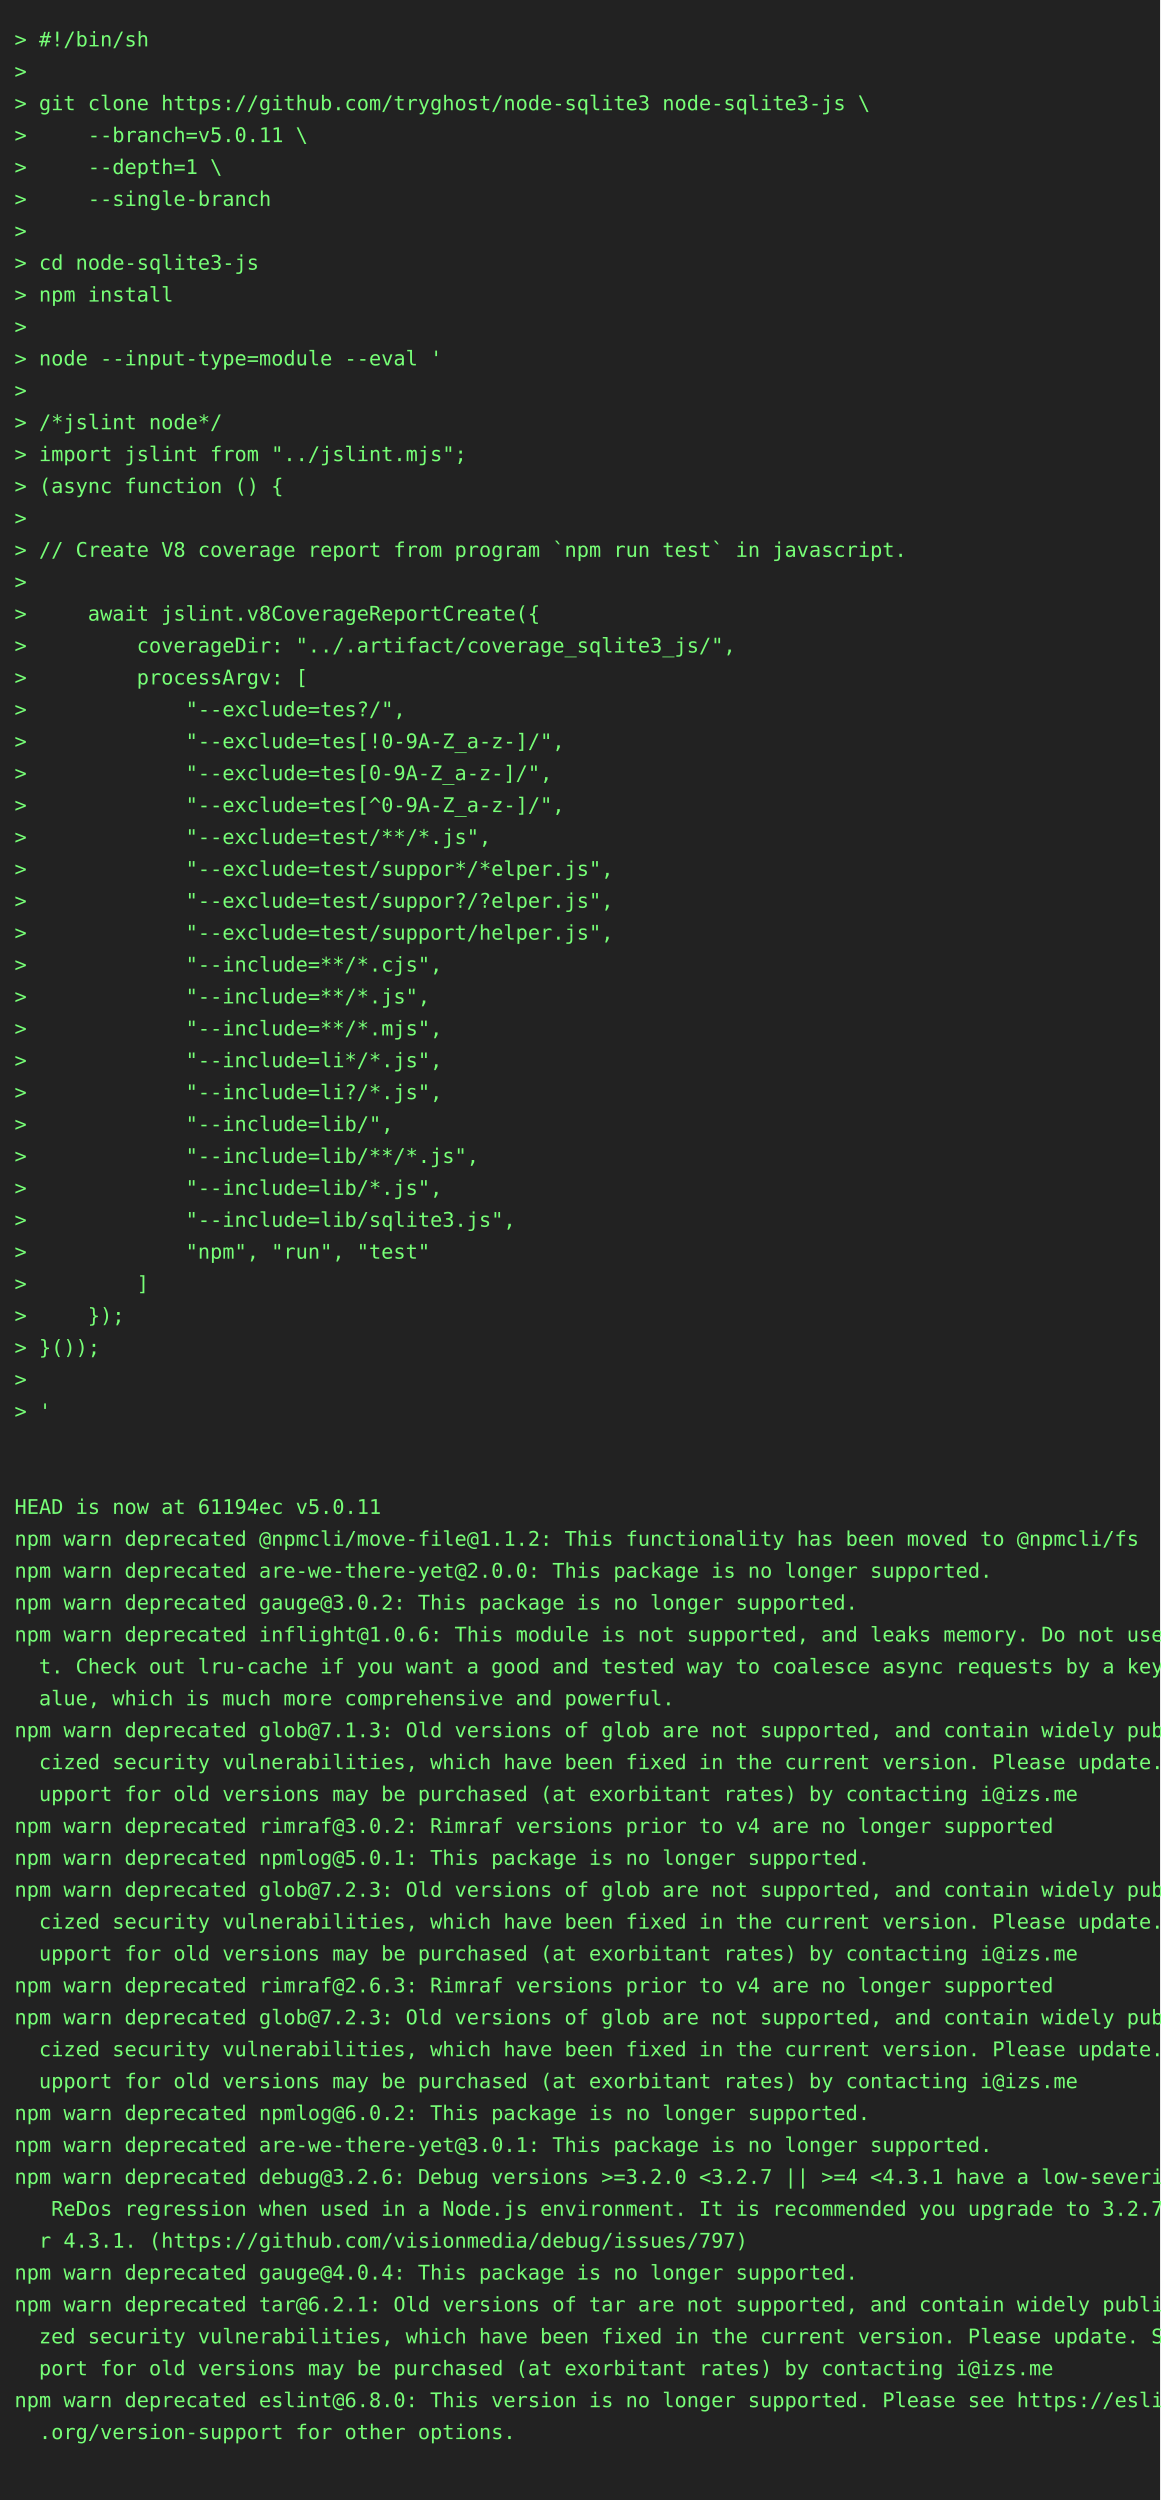
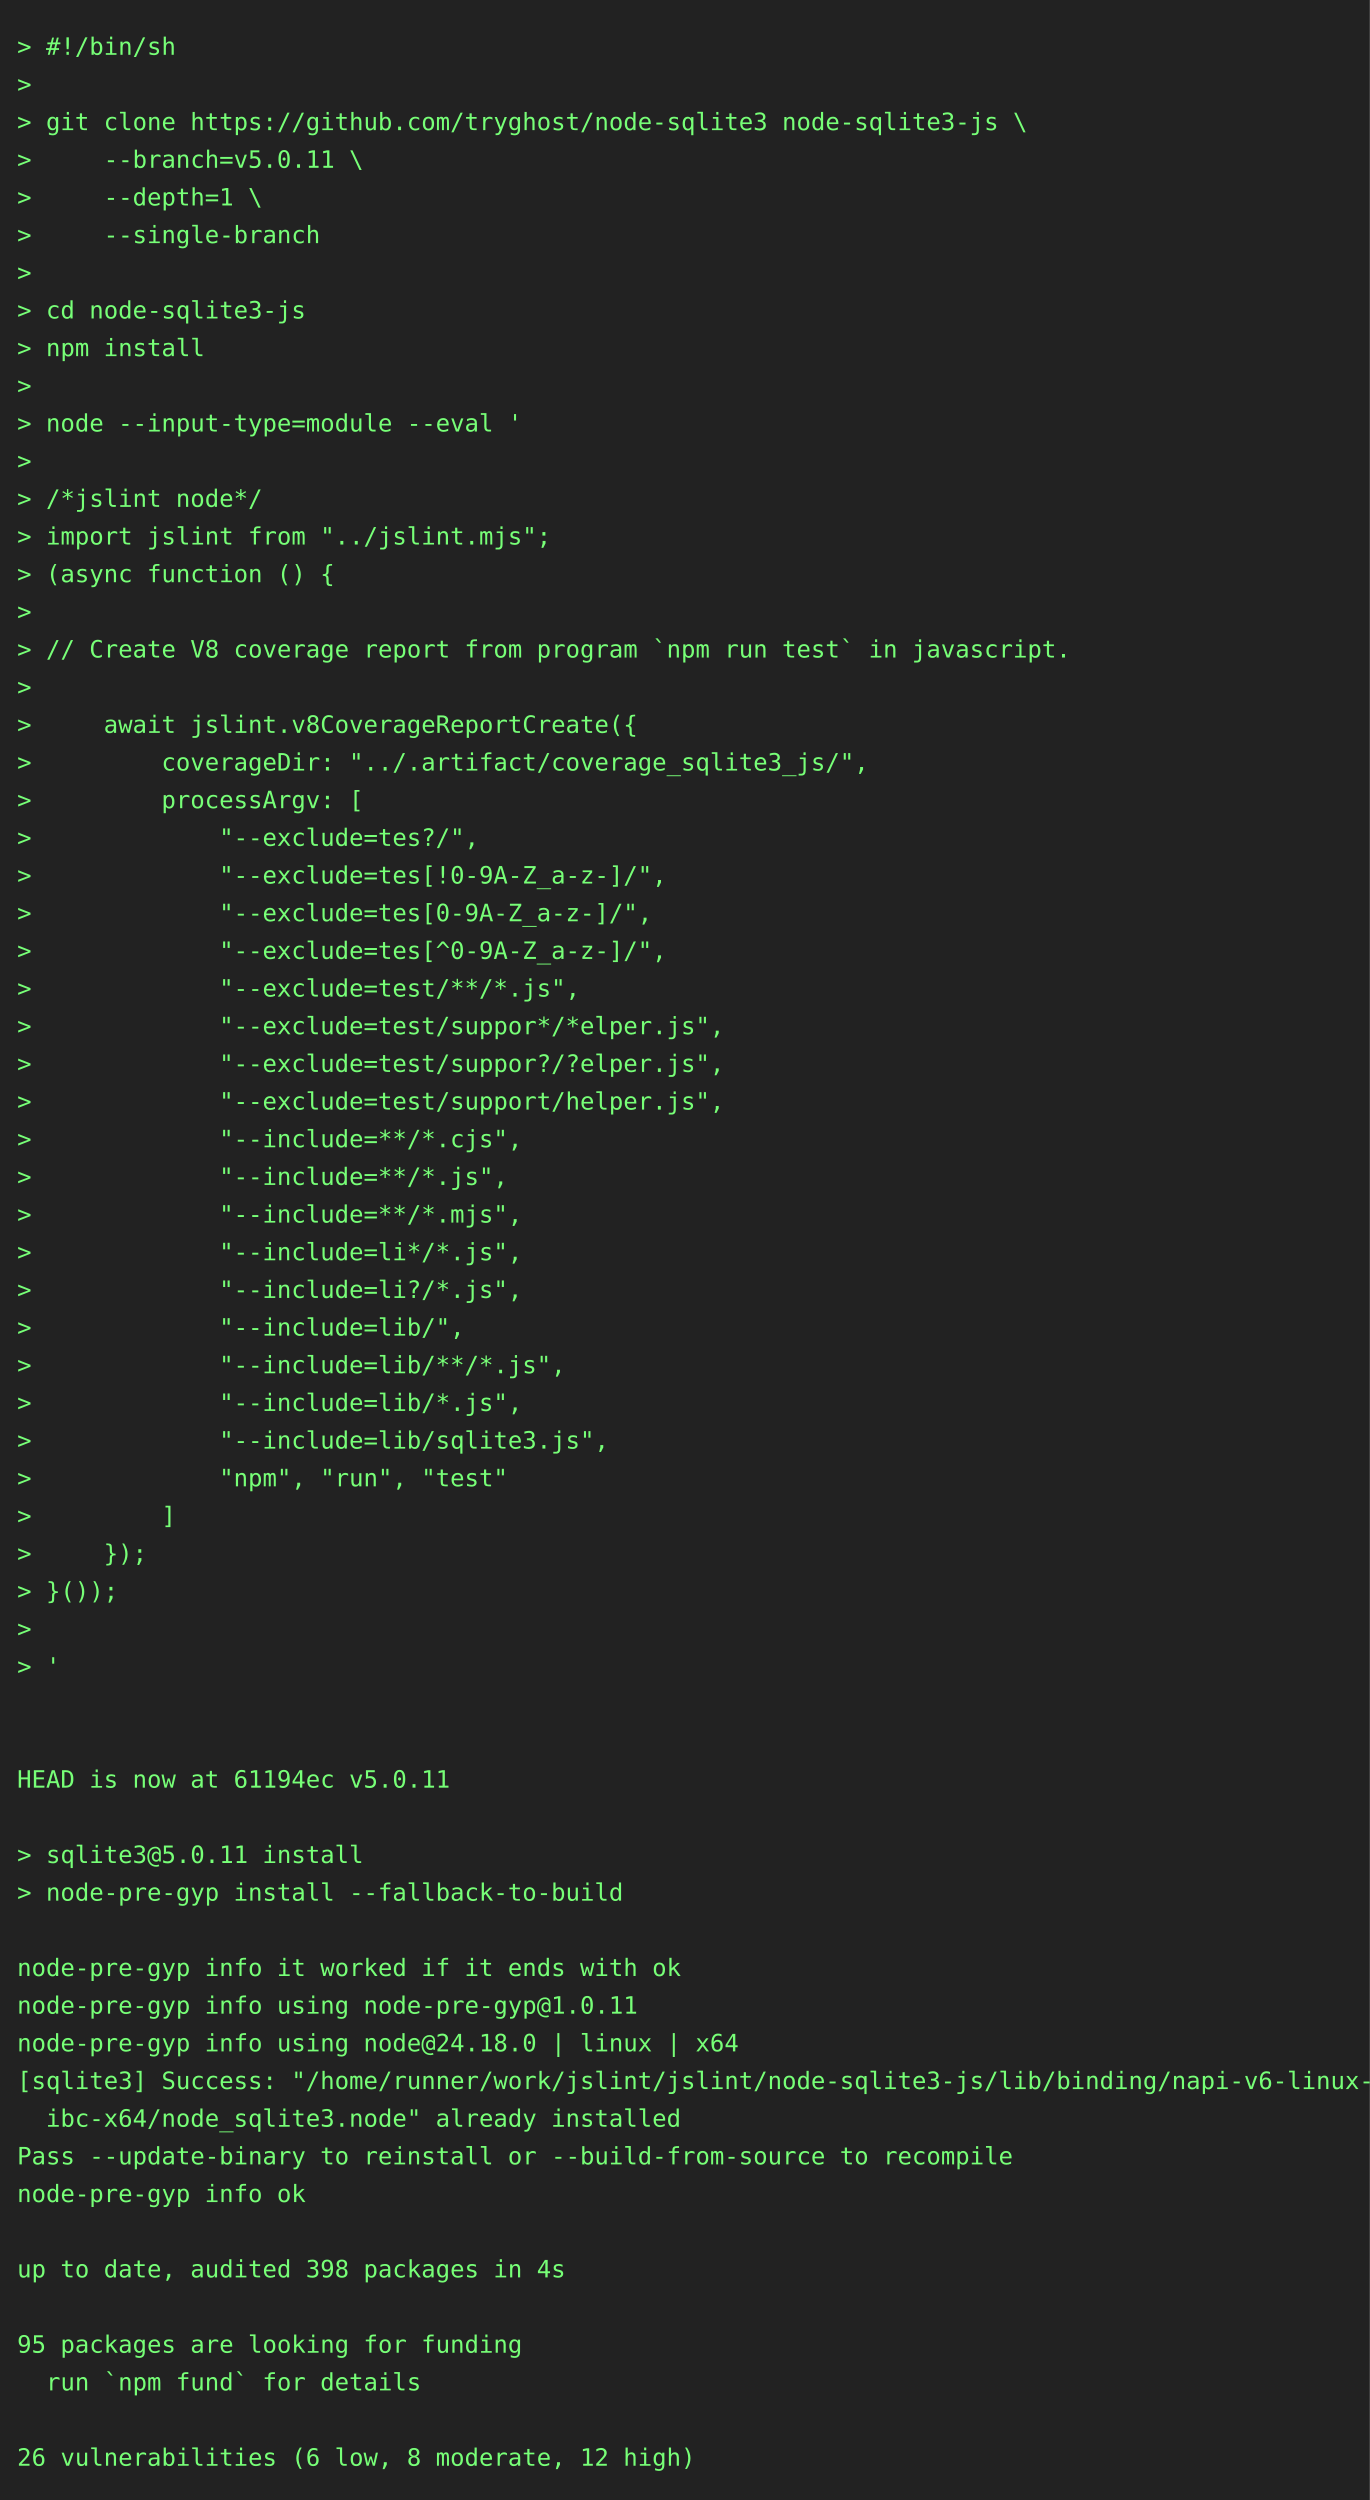
- <svg xmlns="http://www.w3.org/2000/svg" height="1724" width="800">
-   <rect height="1724" fill="#222" width="800" />
+ <svg xmlns="http://www.w3.org/2000/svg" height="1460" width="800">
+   <rect height="1460" fill="#222" width="800" />
  <text fill="#7f7" font-family="consolas, menlo, monospace" font-size="14" xml:space="preserve">
    <tspan lengthAdjust="spacingAndGlyphs" textLength="768" x="10" y="32">&gt; #!/bin/sh                                                                                      </tspan>
    <tspan lengthAdjust="spacingAndGlyphs" textLength="768" x="10" y="54">&gt;                                                                                                </tspan>
    <tspan lengthAdjust="spacingAndGlyphs" textLength="768" x="10" y="76">&gt; git clone https://github.com/tryghost/node-sqlite3 node-sqlite3-js \                           </tspan>
    <tspan lengthAdjust="spacingAndGlyphs" textLength="768" x="10" y="98">&gt;     --branch=v5.0.11 \                                                                         </tspan>
    <tspan lengthAdjust="spacingAndGlyphs" textLength="768" x="10" y="120">&gt;     --depth=1 \                                                                                </tspan>
    <tspan lengthAdjust="spacingAndGlyphs" textLength="768" x="10" y="142">&gt;     --single-branch                                                                            </tspan>
    <tspan lengthAdjust="spacingAndGlyphs" textLength="768" x="10" y="164">&gt;                                                                                                </tspan>
    <tspan lengthAdjust="spacingAndGlyphs" textLength="768" x="10" y="186">&gt; cd node-sqlite3-js                                                                             </tspan>
    <tspan lengthAdjust="spacingAndGlyphs" textLength="768" x="10" y="208">&gt; npm install                                                                                    </tspan>
    <tspan lengthAdjust="spacingAndGlyphs" textLength="768" x="10" y="230">&gt;                                                                                                </tspan>
    <tspan lengthAdjust="spacingAndGlyphs" textLength="768" x="10" y="252">&gt; node --input-type=module --eval '                                                              </tspan>
    <tspan lengthAdjust="spacingAndGlyphs" textLength="768" x="10" y="274">&gt;                                                                                                </tspan>
    <tspan lengthAdjust="spacingAndGlyphs" textLength="768" x="10" y="296">&gt; /*jslint node*/                                                                                </tspan>
    <tspan lengthAdjust="spacingAndGlyphs" textLength="768" x="10" y="318">&gt; import jslint from "../jslint.mjs";                                                            </tspan>
    <tspan lengthAdjust="spacingAndGlyphs" textLength="768" x="10" y="340">&gt; (async function () {                                                                           </tspan>
    <tspan lengthAdjust="spacingAndGlyphs" textLength="768" x="10" y="362">&gt;                                                                                                </tspan>
    <tspan lengthAdjust="spacingAndGlyphs" textLength="768" x="10" y="384">&gt; // Create V8 coverage report from program `npm run test` in javascript.                        </tspan>
    <tspan lengthAdjust="spacingAndGlyphs" textLength="768" x="10" y="406">&gt;                                                                                                </tspan>
    <tspan lengthAdjust="spacingAndGlyphs" textLength="768" x="10" y="428">&gt;     await jslint.v8CoverageReportCreate({                                                      </tspan>
    <tspan lengthAdjust="spacingAndGlyphs" textLength="768" x="10" y="450">&gt;         coverageDir: "../.artifact/coverage_sqlite3_js/",                                      </tspan>
    <tspan lengthAdjust="spacingAndGlyphs" textLength="768" x="10" y="472">&gt;         processArgv: [                                                                         </tspan>
    <tspan lengthAdjust="spacingAndGlyphs" textLength="768" x="10" y="494">&gt;             "--exclude=tes?/",                                                                 </tspan>
    <tspan lengthAdjust="spacingAndGlyphs" textLength="768" x="10" y="516">&gt;             "--exclude=tes[!0-9A-Z_a-z-]/",                                                    </tspan>
    <tspan lengthAdjust="spacingAndGlyphs" textLength="768" x="10" y="538">&gt;             "--exclude=tes[0-9A-Z_a-z-]/",                                                     </tspan>
    <tspan lengthAdjust="spacingAndGlyphs" textLength="768" x="10" y="560">&gt;             "--exclude=tes[^0-9A-Z_a-z-]/",                                                    </tspan>
    <tspan lengthAdjust="spacingAndGlyphs" textLength="768" x="10" y="582">&gt;             "--exclude=test/**/*.js",                                                          </tspan>
    <tspan lengthAdjust="spacingAndGlyphs" textLength="768" x="10" y="604">&gt;             "--exclude=test/suppor*/*elper.js",                                                </tspan>
    <tspan lengthAdjust="spacingAndGlyphs" textLength="768" x="10" y="626">&gt;             "--exclude=test/suppor?/?elper.js",                                                </tspan>
    <tspan lengthAdjust="spacingAndGlyphs" textLength="768" x="10" y="648">&gt;             "--exclude=test/support/helper.js",                                                </tspan>
    <tspan lengthAdjust="spacingAndGlyphs" textLength="768" x="10" y="670">&gt;             "--include=**/*.cjs",                                                              </tspan>
    <tspan lengthAdjust="spacingAndGlyphs" textLength="768" x="10" y="692">&gt;             "--include=**/*.js",                                                               </tspan>
    <tspan lengthAdjust="spacingAndGlyphs" textLength="768" x="10" y="714">&gt;             "--include=**/*.mjs",                                                              </tspan>
    <tspan lengthAdjust="spacingAndGlyphs" textLength="768" x="10" y="736">&gt;             "--include=li*/*.js",                                                              </tspan>
    <tspan lengthAdjust="spacingAndGlyphs" textLength="768" x="10" y="758">&gt;             "--include=li?/*.js",                                                              </tspan>
    <tspan lengthAdjust="spacingAndGlyphs" textLength="768" x="10" y="780">&gt;             "--include=lib/",                                                                  </tspan>
    <tspan lengthAdjust="spacingAndGlyphs" textLength="768" x="10" y="802">&gt;             "--include=lib/**/*.js",                                                           </tspan>
    <tspan lengthAdjust="spacingAndGlyphs" textLength="768" x="10" y="824">&gt;             "--include=lib/*.js",                                                              </tspan>
    <tspan lengthAdjust="spacingAndGlyphs" textLength="768" x="10" y="846">&gt;             "--include=lib/sqlite3.js",                                                        </tspan>
    <tspan lengthAdjust="spacingAndGlyphs" textLength="768" x="10" y="868">&gt;             "npm", "run", "test"                                                               </tspan>
    <tspan lengthAdjust="spacingAndGlyphs" textLength="768" x="10" y="890">&gt;         ]                                                                                      </tspan>
    <tspan lengthAdjust="spacingAndGlyphs" textLength="768" x="10" y="912">&gt;     });                                                                                        </tspan>
    <tspan lengthAdjust="spacingAndGlyphs" textLength="768" x="10" y="934">&gt; }());                                                                                          </tspan>
    <tspan lengthAdjust="spacingAndGlyphs" textLength="768" x="10" y="956">&gt;                                                                                                </tspan>
    <tspan lengthAdjust="spacingAndGlyphs" textLength="768" x="10" y="978">&gt; '                                                                                              </tspan>
    <tspan lengthAdjust="spacingAndGlyphs" textLength="768" x="10" y="1000">                                                                                                 </tspan>
    <tspan lengthAdjust="spacingAndGlyphs" textLength="768" x="10" y="1022">                                                                                                 </tspan>
    <tspan lengthAdjust="spacingAndGlyphs" textLength="768" x="10" y="1044">HEAD is now at 61194ec v5.0.11                                                                   </tspan>
-     <tspan lengthAdjust="spacingAndGlyphs" textLength="768" x="10" y="1066">npm warn deprecated @npmcli/move-file@1.1.2: This functionality has been moved to @npmcli/fs     </tspan>
-     <tspan lengthAdjust="spacingAndGlyphs" textLength="768" x="10" y="1088">npm warn deprecated are-we-there-yet@2.0.0: This package is no longer supported.                 </tspan>
-     <tspan lengthAdjust="spacingAndGlyphs" textLength="768" x="10" y="1110">npm warn deprecated gauge@3.0.2: This package is no longer supported.                            </tspan>
-     <tspan lengthAdjust="spacingAndGlyphs" textLength="768" x="10" y="1132">npm warn deprecated inflight@1.0.6: This module is not supported, and leaks memory. Do not use i\</tspan>
-     <tspan lengthAdjust="spacingAndGlyphs" textLength="768" x="10" y="1154">  t. Check out lru-cache if you want a good and tested way to coalesce async requests by a key v\</tspan>
-     <tspan lengthAdjust="spacingAndGlyphs" textLength="768" x="10" y="1176">  alue, which is much more comprehensive and powerful.                                           </tspan>
-     <tspan lengthAdjust="spacingAndGlyphs" textLength="768" x="10" y="1198">npm warn deprecated glob@7.1.3: Old versions of glob are not supported, and contain widely publi\</tspan>
-     <tspan lengthAdjust="spacingAndGlyphs" textLength="768" x="10" y="1220">  cized security vulnerabilities, which have been fixed in the current version. Please update. S\</tspan>
-     <tspan lengthAdjust="spacingAndGlyphs" textLength="768" x="10" y="1242">  upport for old versions may be purchased (at exorbitant rates) by contacting i@izs.me          </tspan>
-     <tspan lengthAdjust="spacingAndGlyphs" textLength="768" x="10" y="1264">npm warn deprecated rimraf@3.0.2: Rimraf versions prior to v4 are no longer supported            </tspan>
-     <tspan lengthAdjust="spacingAndGlyphs" textLength="768" x="10" y="1286">npm warn deprecated npmlog@5.0.1: This package is no longer supported.                           </tspan>
-     <tspan lengthAdjust="spacingAndGlyphs" textLength="768" x="10" y="1308">npm warn deprecated glob@7.2.3: Old versions of glob are not supported, and contain widely publi\</tspan>
-     <tspan lengthAdjust="spacingAndGlyphs" textLength="768" x="10" y="1330">  cized security vulnerabilities, which have been fixed in the current version. Please update. S\</tspan>
-     <tspan lengthAdjust="spacingAndGlyphs" textLength="768" x="10" y="1352">  upport for old versions may be purchased (at exorbitant rates) by contacting i@izs.me          </tspan>
-     <tspan lengthAdjust="spacingAndGlyphs" textLength="768" x="10" y="1374">npm warn deprecated rimraf@2.6.3: Rimraf versions prior to v4 are no longer supported            </tspan>
-     <tspan lengthAdjust="spacingAndGlyphs" textLength="768" x="10" y="1396">npm warn deprecated glob@7.2.3: Old versions of glob are not supported, and contain widely publi\</tspan>
-     <tspan lengthAdjust="spacingAndGlyphs" textLength="768" x="10" y="1418">  cized security vulnerabilities, which have been fixed in the current version. Please update. S\</tspan>
-     <tspan lengthAdjust="spacingAndGlyphs" textLength="768" x="10" y="1440">  upport for old versions may be purchased (at exorbitant rates) by contacting i@izs.me          </tspan>
-     <tspan lengthAdjust="spacingAndGlyphs" textLength="768" x="10" y="1462">npm warn deprecated npmlog@6.0.2: This package is no longer supported.                           </tspan>
-     <tspan lengthAdjust="spacingAndGlyphs" textLength="768" x="10" y="1484">npm warn deprecated are-we-there-yet@3.0.1: This package is no longer supported.                 </tspan>
-     <tspan lengthAdjust="spacingAndGlyphs" textLength="768" x="10" y="1506">npm warn deprecated debug@3.2.6: Debug versions &gt;=3.2.0 &lt;3.2.7 || &gt;=4 &lt;4.3.1 have a low-severity\</tspan>
-     <tspan lengthAdjust="spacingAndGlyphs" textLength="768" x="10" y="1528">   ReDos regression when used in a Node.js environment. It is recommended you upgrade to 3.2.7 o\</tspan>
-     <tspan lengthAdjust="spacingAndGlyphs" textLength="768" x="10" y="1550">  r 4.3.1. (https://github.com/visionmedia/debug/issues/797)                                     </tspan>
-     <tspan lengthAdjust="spacingAndGlyphs" textLength="768" x="10" y="1572">npm warn deprecated gauge@4.0.4: This package is no longer supported.                            </tspan>
-     <tspan lengthAdjust="spacingAndGlyphs" textLength="768" x="10" y="1594">npm warn deprecated tar@6.2.1: Old versions of tar are not supported, and contain widely publici\</tspan>
-     <tspan lengthAdjust="spacingAndGlyphs" textLength="768" x="10" y="1616">  zed security vulnerabilities, which have been fixed in the current version. Please update. Sup\</tspan>
-     <tspan lengthAdjust="spacingAndGlyphs" textLength="768" x="10" y="1638">  port for old versions may be purchased (at exorbitant rates) by contacting i@izs.me            </tspan>
-     <tspan lengthAdjust="spacingAndGlyphs" textLength="768" x="10" y="1660">npm warn deprecated eslint@6.8.0: This version is no longer supported. Please see https://eslint\</tspan>
-     <tspan lengthAdjust="spacingAndGlyphs" textLength="768" x="10" y="1682">  .org/version-support for other options.                                                        </tspan>
-     <tspan lengthAdjust="spacingAndGlyphs" textLength="768" x="10" y="1704">                                                                                                 </tspan>
+     <tspan lengthAdjust="spacingAndGlyphs" textLength="768" x="10" y="1066">                                                                                                 </tspan>
+     <tspan lengthAdjust="spacingAndGlyphs" textLength="768" x="10" y="1088">&gt; sqlite3@5.0.11 install                                                                         </tspan>
+     <tspan lengthAdjust="spacingAndGlyphs" textLength="768" x="10" y="1110">&gt; node-pre-gyp install --fallback-to-build                                                       </tspan>
+     <tspan lengthAdjust="spacingAndGlyphs" textLength="768" x="10" y="1132">                                                                                                 </tspan>
+     <tspan lengthAdjust="spacingAndGlyphs" textLength="768" x="10" y="1154">node-pre-gyp info it worked if it ends with ok                                                   </tspan>
+     <tspan lengthAdjust="spacingAndGlyphs" textLength="768" x="10" y="1176">node-pre-gyp info using node-pre-gyp@1.0.11                                                      </tspan>
+     <tspan lengthAdjust="spacingAndGlyphs" textLength="768" x="10" y="1198">node-pre-gyp info using node@24.18.0 | linux | x64                                               </tspan>
+     <tspan lengthAdjust="spacingAndGlyphs" textLength="768" x="10" y="1220">[sqlite3] Success: "/home/runner/work/jslint/jslint/node-sqlite3-js/lib/binding/napi-v6-linux-gl\</tspan>
+     <tspan lengthAdjust="spacingAndGlyphs" textLength="768" x="10" y="1242">  ibc-x64/node_sqlite3.node" already installed                                                   </tspan>
+     <tspan lengthAdjust="spacingAndGlyphs" textLength="768" x="10" y="1264">Pass --update-binary to reinstall or --build-from-source to recompile                            </tspan>
+     <tspan lengthAdjust="spacingAndGlyphs" textLength="768" x="10" y="1286">node-pre-gyp info ok                                                                             </tspan>
+     <tspan lengthAdjust="spacingAndGlyphs" textLength="768" x="10" y="1308">                                                                                                 </tspan>
+     <tspan lengthAdjust="spacingAndGlyphs" textLength="768" x="10" y="1330">up to date, audited 398 packages in 4s                                                           </tspan>
+     <tspan lengthAdjust="spacingAndGlyphs" textLength="768" x="10" y="1352">                                                                                                 </tspan>
+     <tspan lengthAdjust="spacingAndGlyphs" textLength="768" x="10" y="1374">95 packages are looking for funding                                                              </tspan>
+     <tspan lengthAdjust="spacingAndGlyphs" textLength="768" x="10" y="1396">  run `npm fund` for details                                                                     </tspan>
+     <tspan lengthAdjust="spacingAndGlyphs" textLength="768" x="10" y="1418">                                                                                                 </tspan>
+     <tspan lengthAdjust="spacingAndGlyphs" textLength="768" x="10" y="1440">26 vulnerabilities (6 low, 8 moderate, 12 high)                                                  </tspan>
  </text>
</svg>
